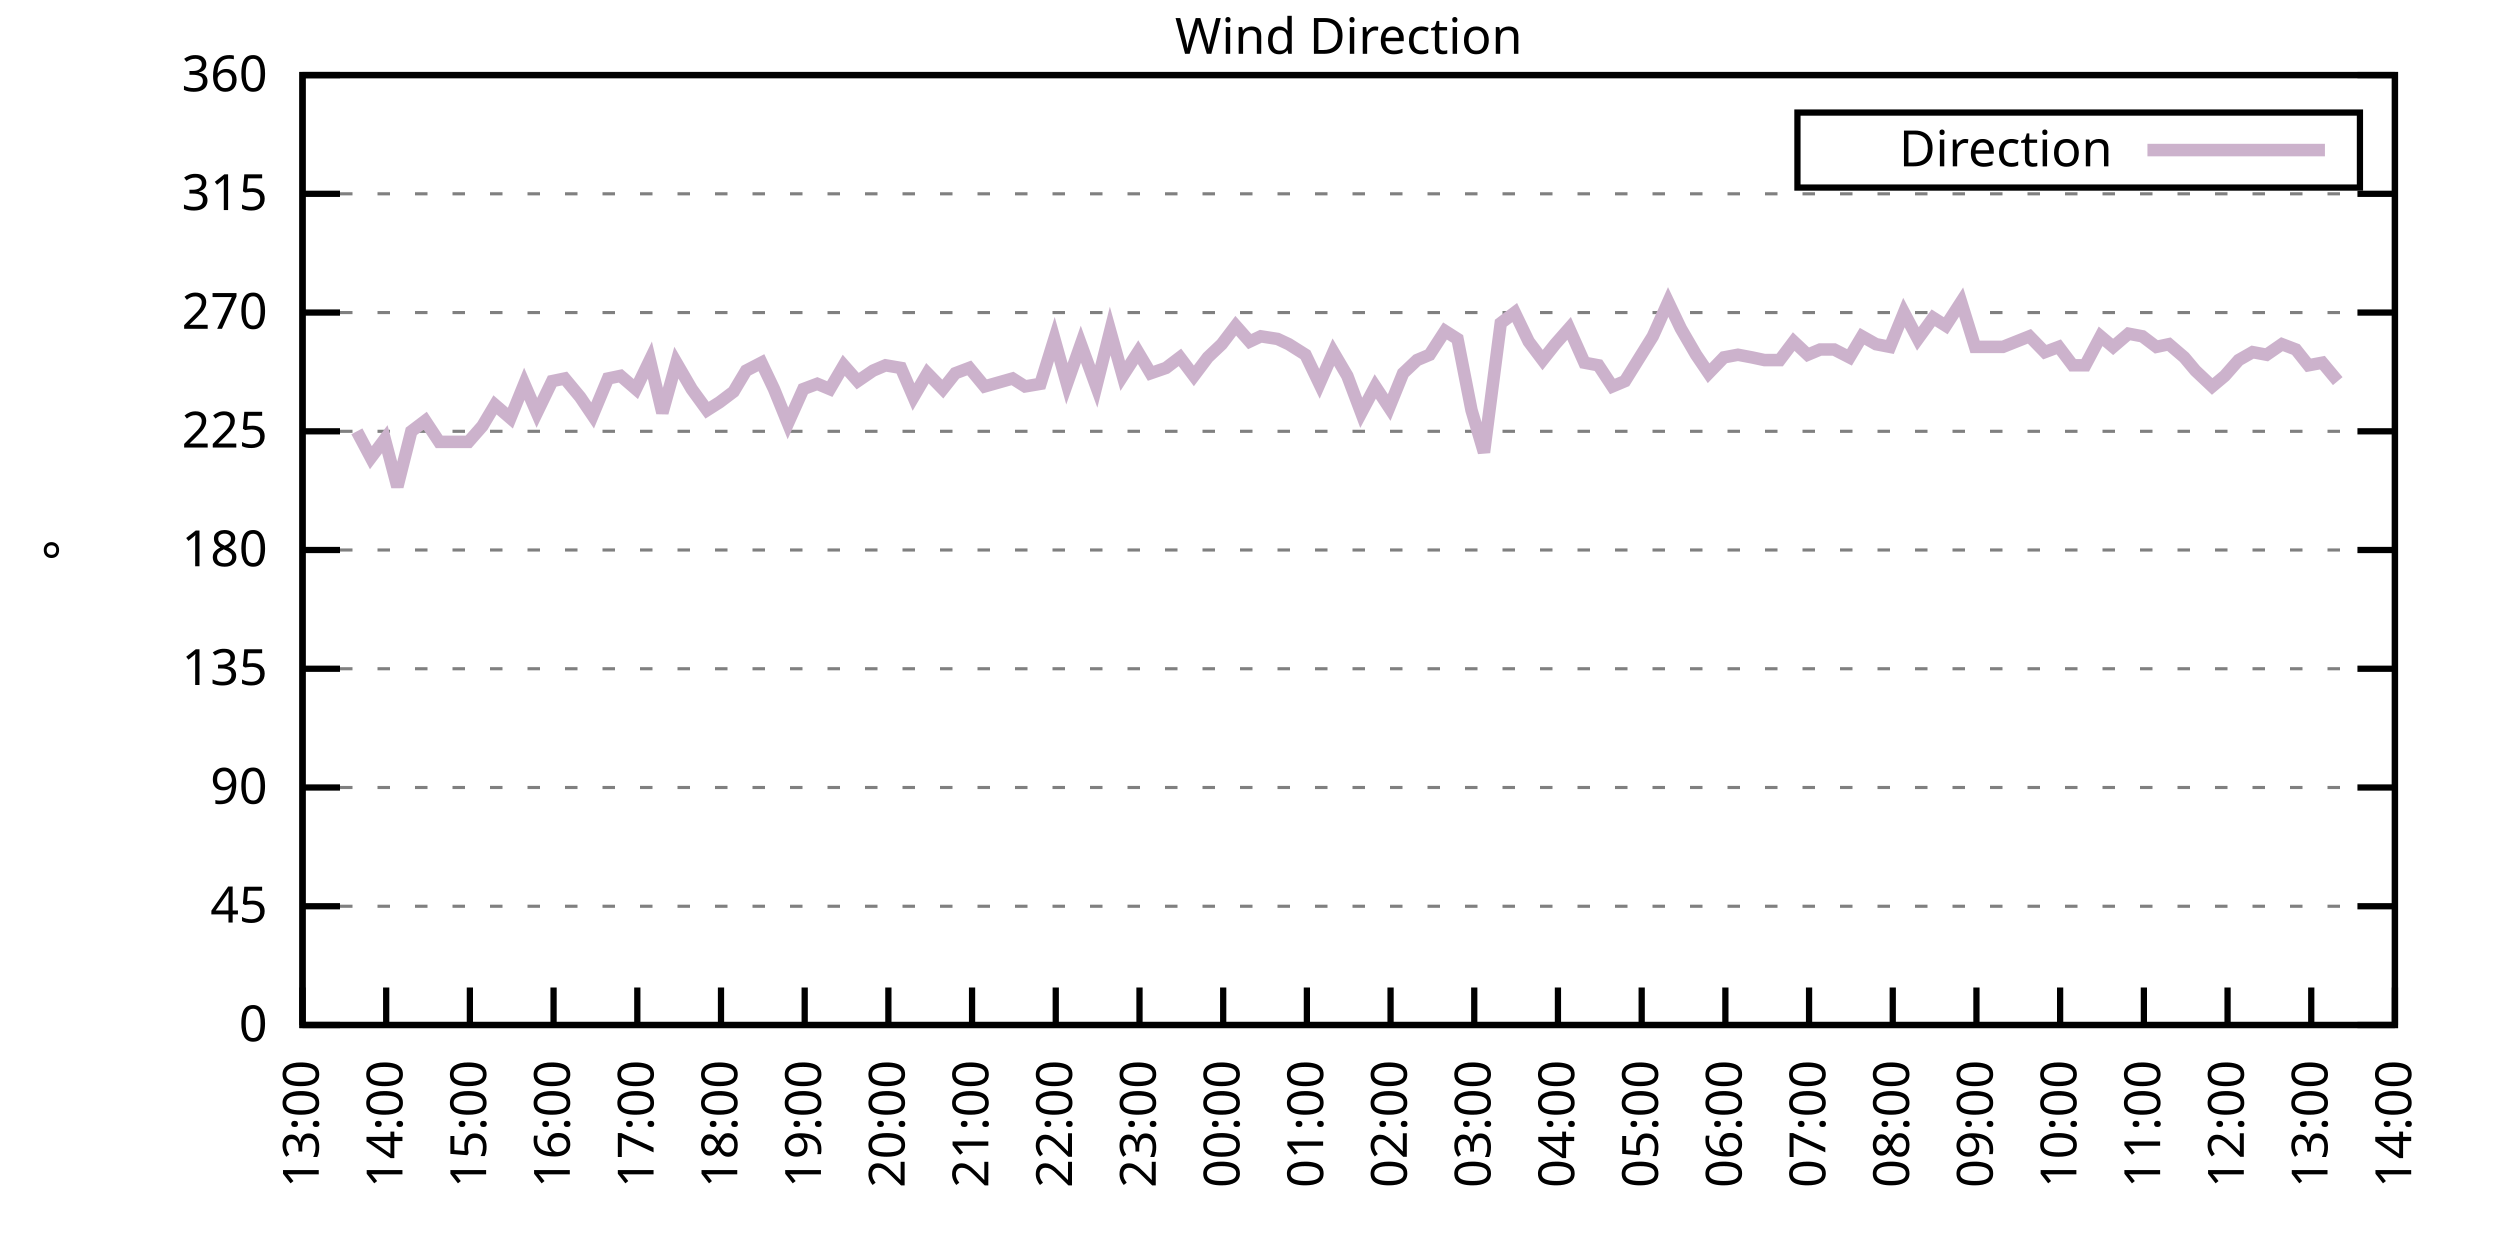
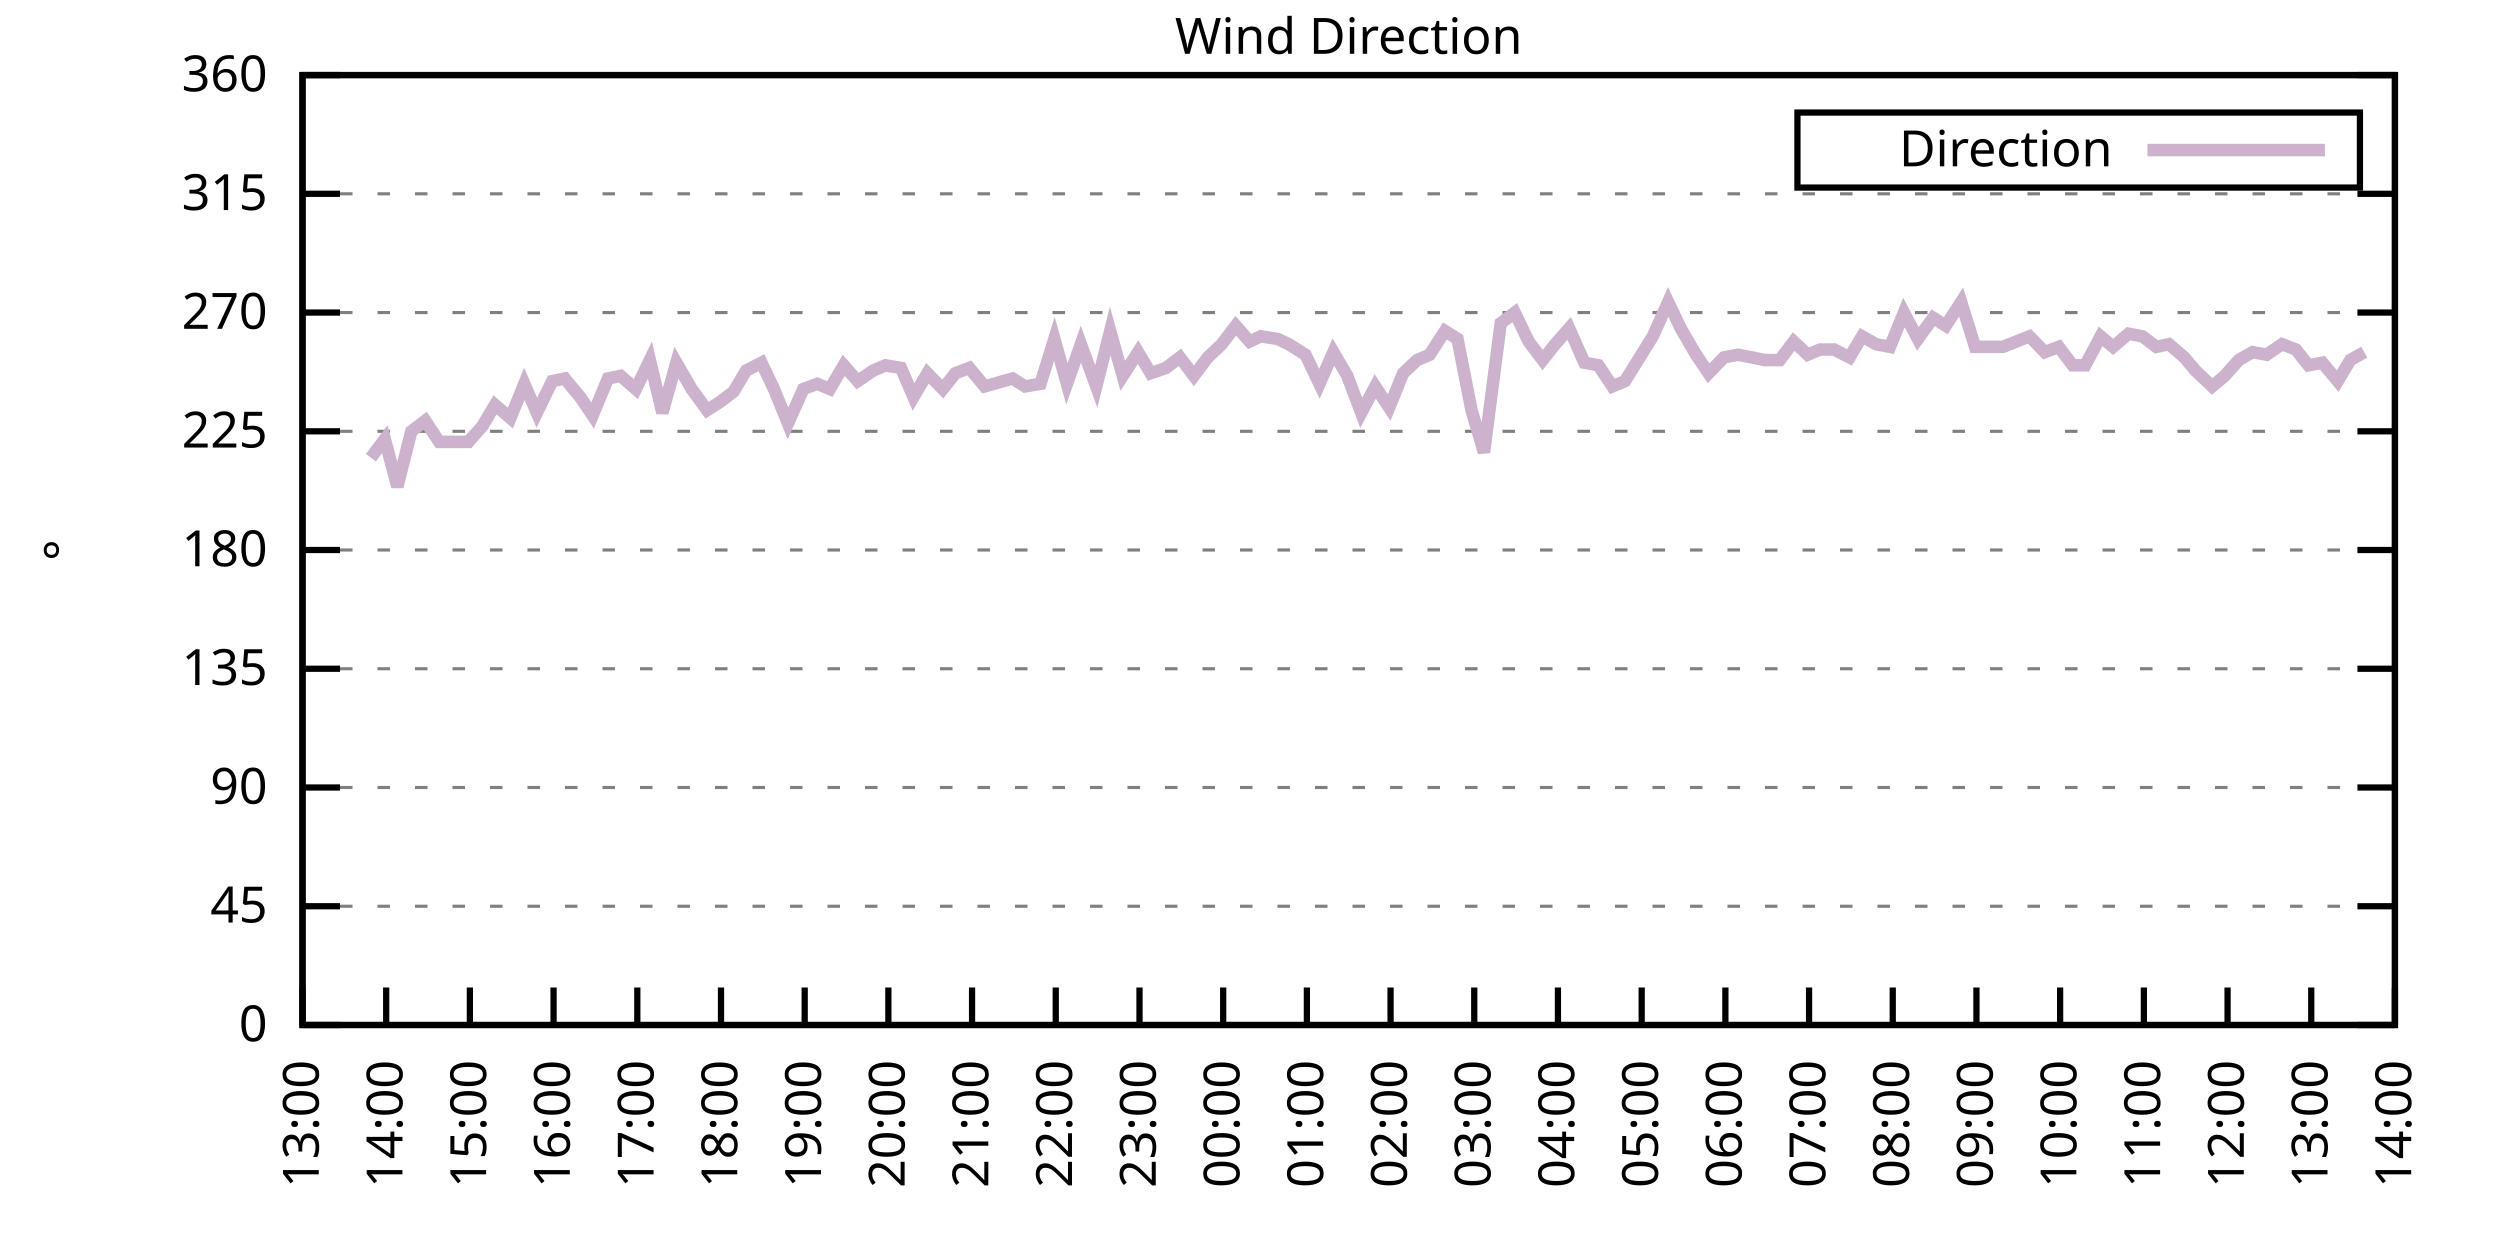
<svg xmlns="http://www.w3.org/2000/svg" xmlns:xlink="http://www.w3.org/1999/xlink" width="400" height="200" viewBox="0 0 400 200">
  <g id="gnuplot_canvas">
    <rect x="0" y="0" width="400" height="200" fill="none" />
    <defs>
      <circle id="gpDot" r="0.5" stroke-width="0.5" stroke="currentColor" />
      <path id="gpPt0" stroke-width="0.333" stroke="currentColor" d="M-1,0 h2 M0,-1 v2" />
      <path id="gpPt1" stroke-width="0.333" stroke="currentColor" d="M-1,-1 L1,1 M1,-1 L-1,1" />
      <path id="gpPt2" stroke-width="0.333" stroke="currentColor" d="M-1,0 L1,0 M0,-1 L0,1 M-1,-1 L1,1 M-1,1 L1,-1" />
      <rect id="gpPt3" stroke-width="0.333" stroke="currentColor" x="-1" y="-1" width="2" height="2" />
      <rect id="gpPt4" stroke-width="0.333" stroke="currentColor" fill="currentColor" x="-1" y="-1" width="2" height="2" />
      <circle id="gpPt5" stroke-width="0.333" stroke="currentColor" cx="0" cy="0" r="1" />
      <use xlink:href="#gpPt5" id="gpPt6" fill="currentColor" stroke="none" />
      <path id="gpPt7" stroke-width="0.333" stroke="currentColor" d="M0,-1.33 L-1.33,0.67 L1.33,0.67 z" />
      <use xlink:href="#gpPt7" id="gpPt8" fill="currentColor" stroke="none" />
      <use xlink:href="#gpPt7" id="gpPt9" stroke="currentColor" transform="rotate(180)" />
      <use xlink:href="#gpPt9" id="gpPt10" fill="currentColor" stroke="none" />
      <use xlink:href="#gpPt3" id="gpPt11" stroke="currentColor" transform="rotate(45)" />
      <use xlink:href="#gpPt11" id="gpPt12" fill="currentColor" stroke="none" />
      <path id="gpPt13" stroke-width="0.333" stroke="currentColor" d="M0,1.330 L1.265,0.411 L0.782,-1.067 L-0.782,-1.076 L-1.265,0.411 z" />
      <use xlink:href="#gpPt13" id="gpPt14" fill="currentColor" stroke="none" />
      <filter id="textbox" filterUnits="objectBoundingBox" x="0" y="0" height="1" width="1">
        <feFlood flood-color="white" flood-opacity="1" result="bgnd" />
        <feComposite in="SourceGraphic" in2="bgnd" operator="atop" />
      </filter>
      <filter id="greybox" filterUnits="objectBoundingBox" x="0" y="0" height="1" width="1">
        <feFlood flood-color="lightgrey" flood-opacity="1" result="grey" />
        <feComposite in="SourceGraphic" in2="grey" operator="atop" />
      </filter>
    </defs>
    <g fill="none" color="white" stroke="currentColor" stroke-width="1.00" stroke-linecap="butt" stroke-linejoin="miter">
</g>
    <g fill="none" color="black" stroke="currentColor" stroke-width="1.00" stroke-linecap="butt" stroke-linejoin="miter">
      <g stroke="none" shape-rendering="crispEdges">
        <polygon fill="rgb(255, 255, 255)" points="48.40,164.00 383.18,164.00 383.18,12.02 48.40,12.02 " />
      </g>
    </g>
    <g fill="none" color="black" stroke="currentColor" stroke-width="1.00" stroke-linecap="butt" stroke-linejoin="miter">
</g>
    <g fill="none" color="black" stroke="black" stroke-width="0.50" stroke-linecap="butt" stroke-linejoin="miter">
</g>
    <g fill="none" color="gray" stroke="currentColor" stroke-width="0.50" stroke-linecap="butt" stroke-linejoin="miter">
      <path stroke="gray" stroke-dasharray="2,4" class="gridline" d="M48.40,164.00 L383.19,164.00  " />
    </g>
    <g fill="none" color="gray" stroke="gray" stroke-width="1.00" stroke-linecap="butt" stroke-linejoin="miter">
</g>
    <g fill="none" color="black" stroke="currentColor" stroke-width="1.00" stroke-linecap="butt" stroke-linejoin="miter">
      <path stroke="black" d="M48.40,164.00 L54.40,164.00 M383.19,164.00 L377.19,164.00  " />
      <g transform="translate(42.80,166.60)" stroke="none" fill="black" font-family="Sans" font-size="8.00" text-anchor="end">
        <text>
          <tspan font-family="Sans"> 0</tspan>
        </text>
      </g>
    </g>
    <g fill="none" color="black" stroke="currentColor" stroke-width="1.00" stroke-linecap="butt" stroke-linejoin="miter">
</g>
    <g fill="none" color="black" stroke="black" stroke-width="0.50" stroke-linecap="butt" stroke-linejoin="miter">
</g>
    <g fill="none" color="gray" stroke="currentColor" stroke-width="0.50" stroke-linecap="butt" stroke-linejoin="miter">
      <path stroke="gray" stroke-dasharray="2,4" class="gridline" d="M48.40,145.00 L383.19,145.00  " />
    </g>
    <g fill="none" color="gray" stroke="gray" stroke-width="1.00" stroke-linecap="butt" stroke-linejoin="miter">
</g>
    <g fill="none" color="black" stroke="currentColor" stroke-width="1.00" stroke-linecap="butt" stroke-linejoin="miter">
      <path stroke="black" d="M48.40,145.00 L54.40,145.00 M383.19,145.00 L377.19,145.00  " />
      <g transform="translate(42.80,147.60)" stroke="none" fill="black" font-family="Sans" font-size="8.00" text-anchor="end">
        <text>
          <tspan font-family="Sans"> 45</tspan>
        </text>
      </g>
    </g>
    <g fill="none" color="black" stroke="currentColor" stroke-width="1.00" stroke-linecap="butt" stroke-linejoin="miter">
</g>
    <g fill="none" color="black" stroke="black" stroke-width="0.50" stroke-linecap="butt" stroke-linejoin="miter">
</g>
    <g fill="none" color="gray" stroke="currentColor" stroke-width="0.50" stroke-linecap="butt" stroke-linejoin="miter">
      <path stroke="gray" stroke-dasharray="2,4" class="gridline" d="M48.40,126.00 L383.19,126.00  " />
    </g>
    <g fill="none" color="gray" stroke="gray" stroke-width="1.00" stroke-linecap="butt" stroke-linejoin="miter">
</g>
    <g fill="none" color="black" stroke="currentColor" stroke-width="1.00" stroke-linecap="butt" stroke-linejoin="miter">
      <path stroke="black" d="M48.40,126.00 L54.40,126.00 M383.19,126.00 L377.19,126.00  " />
      <g transform="translate(42.80,128.60)" stroke="none" fill="black" font-family="Sans" font-size="8.00" text-anchor="end">
        <text>
          <tspan font-family="Sans"> 90</tspan>
        </text>
      </g>
    </g>
    <g fill="none" color="black" stroke="currentColor" stroke-width="1.00" stroke-linecap="butt" stroke-linejoin="miter">
</g>
    <g fill="none" color="black" stroke="black" stroke-width="0.50" stroke-linecap="butt" stroke-linejoin="miter">
</g>
    <g fill="none" color="gray" stroke="currentColor" stroke-width="0.50" stroke-linecap="butt" stroke-linejoin="miter">
      <path stroke="gray" stroke-dasharray="2,4" class="gridline" d="M48.40,107.00 L383.19,107.00  " />
    </g>
    <g fill="none" color="gray" stroke="gray" stroke-width="1.00" stroke-linecap="butt" stroke-linejoin="miter">
</g>
    <g fill="none" color="black" stroke="currentColor" stroke-width="1.00" stroke-linecap="butt" stroke-linejoin="miter">
      <path stroke="black" d="M48.40,107.00 L54.40,107.00 M383.19,107.00 L377.19,107.00  " />
      <g transform="translate(42.80,109.60)" stroke="none" fill="black" font-family="Sans" font-size="8.00" text-anchor="end">
        <text>
          <tspan font-family="Sans"> 135</tspan>
        </text>
      </g>
    </g>
    <g fill="none" color="black" stroke="currentColor" stroke-width="1.00" stroke-linecap="butt" stroke-linejoin="miter">
</g>
    <g fill="none" color="black" stroke="black" stroke-width="0.50" stroke-linecap="butt" stroke-linejoin="miter">
</g>
    <g fill="none" color="gray" stroke="currentColor" stroke-width="0.50" stroke-linecap="butt" stroke-linejoin="miter">
      <path stroke="gray" stroke-dasharray="2,4" class="gridline" d="M48.40,88.00 L383.19,88.00  " />
    </g>
    <g fill="none" color="gray" stroke="gray" stroke-width="1.00" stroke-linecap="butt" stroke-linejoin="miter">
</g>
    <g fill="none" color="black" stroke="currentColor" stroke-width="1.00" stroke-linecap="butt" stroke-linejoin="miter">
      <path stroke="black" d="M48.40,88.00 L54.40,88.00 M383.19,88.00 L377.19,88.00  " />
      <g transform="translate(42.80,90.60)" stroke="none" fill="black" font-family="Sans" font-size="8.00" text-anchor="end">
        <text>
          <tspan font-family="Sans"> 180</tspan>
        </text>
      </g>
    </g>
    <g fill="none" color="black" stroke="currentColor" stroke-width="1.00" stroke-linecap="butt" stroke-linejoin="miter">
</g>
    <g fill="none" color="black" stroke="black" stroke-width="0.50" stroke-linecap="butt" stroke-linejoin="miter">
</g>
    <g fill="none" color="gray" stroke="currentColor" stroke-width="0.50" stroke-linecap="butt" stroke-linejoin="miter">
      <path stroke="gray" stroke-dasharray="2,4" class="gridline" d="M48.40,69.01 L383.19,69.01  " />
    </g>
    <g fill="none" color="gray" stroke="gray" stroke-width="1.00" stroke-linecap="butt" stroke-linejoin="miter">
</g>
    <g fill="none" color="black" stroke="currentColor" stroke-width="1.00" stroke-linecap="butt" stroke-linejoin="miter">
      <path stroke="black" d="M48.40,69.01 L54.40,69.01 M383.19,69.01 L377.19,69.01  " />
      <g transform="translate(42.80,71.61)" stroke="none" fill="black" font-family="Sans" font-size="8.00" text-anchor="end">
        <text>
          <tspan font-family="Sans"> 225</tspan>
        </text>
      </g>
    </g>
    <g fill="none" color="black" stroke="currentColor" stroke-width="1.00" stroke-linecap="butt" stroke-linejoin="miter">
</g>
    <g fill="none" color="black" stroke="black" stroke-width="0.50" stroke-linecap="butt" stroke-linejoin="miter">
</g>
    <g fill="none" color="gray" stroke="currentColor" stroke-width="0.50" stroke-linecap="butt" stroke-linejoin="miter">
      <path stroke="gray" stroke-dasharray="2,4" class="gridline" d="M48.40,50.01 L383.19,50.01  " />
    </g>
    <g fill="none" color="gray" stroke="gray" stroke-width="1.00" stroke-linecap="butt" stroke-linejoin="miter">
</g>
    <g fill="none" color="black" stroke="currentColor" stroke-width="1.00" stroke-linecap="butt" stroke-linejoin="miter">
      <path stroke="black" d="M48.40,50.01 L54.40,50.01 M383.19,50.01 L377.19,50.01  " />
      <g transform="translate(42.80,52.61)" stroke="none" fill="black" font-family="Sans" font-size="8.00" text-anchor="end">
        <text>
          <tspan font-family="Sans"> 270</tspan>
        </text>
      </g>
    </g>
    <g fill="none" color="black" stroke="currentColor" stroke-width="1.00" stroke-linecap="butt" stroke-linejoin="miter">
</g>
    <g fill="none" color="black" stroke="black" stroke-width="0.50" stroke-linecap="butt" stroke-linejoin="miter">
</g>
    <g fill="none" color="gray" stroke="currentColor" stroke-width="0.50" stroke-linecap="butt" stroke-linejoin="miter">
      <path stroke="gray" stroke-dasharray="2,4" class="gridline" d="M48.40,31.01 L383.19,31.01  " />
    </g>
    <g fill="none" color="gray" stroke="gray" stroke-width="1.00" stroke-linecap="butt" stroke-linejoin="miter">
</g>
    <g fill="none" color="black" stroke="currentColor" stroke-width="1.00" stroke-linecap="butt" stroke-linejoin="miter">
      <path stroke="black" d="M48.40,31.01 L54.40,31.01 M383.19,31.01 L377.19,31.01  " />
      <g transform="translate(42.80,33.61)" stroke="none" fill="black" font-family="Sans" font-size="8.00" text-anchor="end">
        <text>
          <tspan font-family="Sans"> 315</tspan>
        </text>
      </g>
    </g>
    <g fill="none" color="black" stroke="currentColor" stroke-width="1.00" stroke-linecap="butt" stroke-linejoin="miter">
</g>
    <g fill="none" color="black" stroke="black" stroke-width="0.50" stroke-linecap="butt" stroke-linejoin="miter">
</g>
    <g fill="none" color="gray" stroke="currentColor" stroke-width="0.50" stroke-linecap="butt" stroke-linejoin="miter">
      <path stroke="gray" stroke-dasharray="2,4" class="gridline" d="M48.40,12.01 L383.19,12.01  " />
    </g>
    <g fill="none" color="gray" stroke="gray" stroke-width="1.00" stroke-linecap="butt" stroke-linejoin="miter">
</g>
    <g fill="none" color="black" stroke="currentColor" stroke-width="1.00" stroke-linecap="butt" stroke-linejoin="miter">
      <path stroke="black" d="M48.40,12.01 L54.40,12.01 M383.19,12.01 L377.19,12.01  " />
      <g transform="translate(42.80,14.61)" stroke="none" fill="black" font-family="Sans" font-size="8.00" text-anchor="end">
        <text>
          <tspan font-family="Sans"> 360</tspan>
        </text>
      </g>
    </g>
    <g fill="none" color="black" stroke="currentColor" stroke-width="1.00" stroke-linecap="butt" stroke-linejoin="miter">
      <path stroke="black" d="M48.40,164.00 L48.40,158.00  " />
      <g transform="translate(51.00,169.60) rotate(270.00)" stroke="none" fill="black" font-family="Sans" font-size="8.00" text-anchor="end">
        <text>
          <tspan font-family="Sans">13:00</tspan>
        </text>
      </g>
    </g>
    <g fill="none" color="black" stroke="currentColor" stroke-width="1.00" stroke-linecap="butt" stroke-linejoin="miter">
      <path stroke="black" d="M61.79,164.00 L61.79,158.00  " />
      <g transform="translate(64.39,169.60) rotate(270.00)" stroke="none" fill="black" font-family="Sans" font-size="8.00" text-anchor="end">
        <text>
          <tspan font-family="Sans">14:00</tspan>
        </text>
      </g>
    </g>
    <g fill="none" color="black" stroke="currentColor" stroke-width="1.00" stroke-linecap="butt" stroke-linejoin="miter">
      <path stroke="black" d="M75.18,164.00 L75.18,158.00  " />
      <g transform="translate(77.78,169.60) rotate(270.00)" stroke="none" fill="black" font-family="Sans" font-size="8.00" text-anchor="end">
        <text>
          <tspan font-family="Sans">15:00</tspan>
        </text>
      </g>
    </g>
    <g fill="none" color="black" stroke="currentColor" stroke-width="1.00" stroke-linecap="butt" stroke-linejoin="miter">
      <path stroke="black" d="M88.57,164.00 L88.57,158.00  " />
      <g transform="translate(91.17,169.60) rotate(270.00)" stroke="none" fill="black" font-family="Sans" font-size="8.00" text-anchor="end">
        <text>
          <tspan font-family="Sans">16:00</tspan>
        </text>
      </g>
    </g>
    <g fill="none" color="black" stroke="currentColor" stroke-width="1.00" stroke-linecap="butt" stroke-linejoin="miter">
      <path stroke="black" d="M101.97,164.00 L101.97,158.00  " />
      <g transform="translate(104.57,169.60) rotate(270.00)" stroke="none" fill="black" font-family="Sans" font-size="8.00" text-anchor="end">
        <text>
          <tspan font-family="Sans">17:00</tspan>
        </text>
      </g>
    </g>
    <g fill="none" color="black" stroke="currentColor" stroke-width="1.00" stroke-linecap="butt" stroke-linejoin="miter">
      <path stroke="black" d="M115.36,164.00 L115.36,158.00  " />
      <g transform="translate(117.96,169.60) rotate(270.00)" stroke="none" fill="black" font-family="Sans" font-size="8.00" text-anchor="end">
        <text>
          <tspan font-family="Sans">18:00</tspan>
        </text>
      </g>
    </g>
    <g fill="none" color="black" stroke="currentColor" stroke-width="1.00" stroke-linecap="butt" stroke-linejoin="miter">
      <path stroke="black" d="M128.75,164.00 L128.75,158.00  " />
      <g transform="translate(131.35,169.60) rotate(270.00)" stroke="none" fill="black" font-family="Sans" font-size="8.00" text-anchor="end">
        <text>
          <tspan font-family="Sans">19:00</tspan>
        </text>
      </g>
    </g>
    <g fill="none" color="black" stroke="currentColor" stroke-width="1.00" stroke-linecap="butt" stroke-linejoin="miter">
      <path stroke="black" d="M142.14,164.00 L142.14,158.00  " />
      <g transform="translate(144.74,169.60) rotate(270.00)" stroke="none" fill="black" font-family="Sans" font-size="8.00" text-anchor="end">
        <text>
          <tspan font-family="Sans">20:00</tspan>
        </text>
      </g>
    </g>
    <g fill="none" color="black" stroke="currentColor" stroke-width="1.00" stroke-linecap="butt" stroke-linejoin="miter">
      <path stroke="black" d="M155.53,164.00 L155.53,158.00  " />
      <g transform="translate(158.13,169.60) rotate(270.00)" stroke="none" fill="black" font-family="Sans" font-size="8.00" text-anchor="end">
        <text>
          <tspan font-family="Sans">21:00</tspan>
        </text>
      </g>
    </g>
    <g fill="none" color="black" stroke="currentColor" stroke-width="1.00" stroke-linecap="butt" stroke-linejoin="miter">
      <path stroke="black" d="M168.92,164.00 L168.92,158.00  " />
      <g transform="translate(171.52,169.60) rotate(270.00)" stroke="none" fill="black" font-family="Sans" font-size="8.00" text-anchor="end">
        <text>
          <tspan font-family="Sans">22:00</tspan>
        </text>
      </g>
    </g>
    <g fill="none" color="black" stroke="currentColor" stroke-width="1.00" stroke-linecap="butt" stroke-linejoin="miter">
      <path stroke="black" d="M182.32,164.00 L182.32,158.00  " />
      <g transform="translate(184.92,169.60) rotate(270.00)" stroke="none" fill="black" font-family="Sans" font-size="8.00" text-anchor="end">
        <text>
          <tspan font-family="Sans">23:00</tspan>
        </text>
      </g>
    </g>
    <g fill="none" color="black" stroke="currentColor" stroke-width="1.00" stroke-linecap="butt" stroke-linejoin="miter">
      <path stroke="black" d="M195.71,164.00 L195.71,158.00  " />
      <g transform="translate(198.31,169.60) rotate(270.00)" stroke="none" fill="black" font-family="Sans" font-size="8.00" text-anchor="end">
        <text>
          <tspan font-family="Sans">00:00</tspan>
        </text>
      </g>
    </g>
    <g fill="none" color="black" stroke="currentColor" stroke-width="1.00" stroke-linecap="butt" stroke-linejoin="miter">
      <path stroke="black" d="M209.10,164.00 L209.10,158.00  " />
      <g transform="translate(211.70,169.60) rotate(270.00)" stroke="none" fill="black" font-family="Sans" font-size="8.00" text-anchor="end">
        <text>
          <tspan font-family="Sans">01:00</tspan>
        </text>
      </g>
    </g>
    <g fill="none" color="black" stroke="currentColor" stroke-width="1.00" stroke-linecap="butt" stroke-linejoin="miter">
      <path stroke="black" d="M222.49,164.00 L222.49,158.00  " />
      <g transform="translate(225.09,169.60) rotate(270.00)" stroke="none" fill="black" font-family="Sans" font-size="8.00" text-anchor="end">
        <text>
          <tspan font-family="Sans">02:00</tspan>
        </text>
      </g>
    </g>
    <g fill="none" color="black" stroke="currentColor" stroke-width="1.00" stroke-linecap="butt" stroke-linejoin="miter">
      <path stroke="black" d="M235.88,164.00 L235.88,158.00  " />
      <g transform="translate(238.48,169.60) rotate(270.00)" stroke="none" fill="black" font-family="Sans" font-size="8.00" text-anchor="end">
        <text>
          <tspan font-family="Sans">03:00</tspan>
        </text>
      </g>
    </g>
    <g fill="none" color="black" stroke="currentColor" stroke-width="1.00" stroke-linecap="butt" stroke-linejoin="miter">
      <path stroke="black" d="M249.27,164.00 L249.27,158.00  " />
      <g transform="translate(251.87,169.60) rotate(270.00)" stroke="none" fill="black" font-family="Sans" font-size="8.00" text-anchor="end">
        <text>
          <tspan font-family="Sans">04:00</tspan>
        </text>
      </g>
    </g>
    <g fill="none" color="black" stroke="currentColor" stroke-width="1.00" stroke-linecap="butt" stroke-linejoin="miter">
      <path stroke="black" d="M262.67,164.00 L262.67,158.00  " />
      <g transform="translate(265.27,169.60) rotate(270.00)" stroke="none" fill="black" font-family="Sans" font-size="8.00" text-anchor="end">
        <text>
          <tspan font-family="Sans">05:00</tspan>
        </text>
      </g>
    </g>
    <g fill="none" color="black" stroke="currentColor" stroke-width="1.00" stroke-linecap="butt" stroke-linejoin="miter">
      <path stroke="black" d="M276.06,164.00 L276.06,158.00  " />
      <g transform="translate(278.66,169.60) rotate(270.00)" stroke="none" fill="black" font-family="Sans" font-size="8.00" text-anchor="end">
        <text>
          <tspan font-family="Sans">06:00</tspan>
        </text>
      </g>
    </g>
    <g fill="none" color="black" stroke="currentColor" stroke-width="1.00" stroke-linecap="butt" stroke-linejoin="miter">
      <path stroke="black" d="M289.45,164.00 L289.45,158.00  " />
      <g transform="translate(292.05,169.60) rotate(270.00)" stroke="none" fill="black" font-family="Sans" font-size="8.00" text-anchor="end">
        <text>
          <tspan font-family="Sans">07:00</tspan>
        </text>
      </g>
    </g>
    <g fill="none" color="black" stroke="currentColor" stroke-width="1.00" stroke-linecap="butt" stroke-linejoin="miter">
      <path stroke="black" d="M302.84,164.00 L302.84,158.00  " />
      <g transform="translate(305.44,169.60) rotate(270.00)" stroke="none" fill="black" font-family="Sans" font-size="8.00" text-anchor="end">
        <text>
          <tspan font-family="Sans">08:00</tspan>
        </text>
      </g>
    </g>
    <g fill="none" color="black" stroke="currentColor" stroke-width="1.00" stroke-linecap="butt" stroke-linejoin="miter">
      <path stroke="black" d="M316.23,164.00 L316.23,158.00  " />
      <g transform="translate(318.83,169.60) rotate(270.00)" stroke="none" fill="black" font-family="Sans" font-size="8.00" text-anchor="end">
        <text>
          <tspan font-family="Sans">09:00</tspan>
        </text>
      </g>
    </g>
    <g fill="none" color="black" stroke="currentColor" stroke-width="1.00" stroke-linecap="butt" stroke-linejoin="miter">
      <path stroke="black" d="M329.62,164.00 L329.62,158.00  " />
      <g transform="translate(332.22,169.60) rotate(270.00)" stroke="none" fill="black" font-family="Sans" font-size="8.00" text-anchor="end">
        <text>
          <tspan font-family="Sans">10:00</tspan>
        </text>
      </g>
    </g>
    <g fill="none" color="black" stroke="currentColor" stroke-width="1.00" stroke-linecap="butt" stroke-linejoin="miter">
      <path stroke="black" d="M343.02,164.00 L343.02,158.00  " />
      <g transform="translate(345.62,169.60) rotate(270.00)" stroke="none" fill="black" font-family="Sans" font-size="8.00" text-anchor="end">
        <text>
          <tspan font-family="Sans">11:00</tspan>
        </text>
      </g>
    </g>
    <g fill="none" color="black" stroke="currentColor" stroke-width="1.00" stroke-linecap="butt" stroke-linejoin="miter">
      <path stroke="black" d="M356.41,164.00 L356.41,158.00  " />
      <g transform="translate(359.01,169.60) rotate(270.00)" stroke="none" fill="black" font-family="Sans" font-size="8.00" text-anchor="end">
        <text>
          <tspan font-family="Sans">12:00</tspan>
        </text>
      </g>
    </g>
    <g fill="none" color="black" stroke="currentColor" stroke-width="1.00" stroke-linecap="butt" stroke-linejoin="miter">
      <path stroke="black" d="M369.80,164.00 L369.80,158.00  " />
      <g transform="translate(372.40,169.60) rotate(270.00)" stroke="none" fill="black" font-family="Sans" font-size="8.00" text-anchor="end">
        <text>
          <tspan font-family="Sans">13:00</tspan>
        </text>
      </g>
    </g>
    <g fill="none" color="black" stroke="currentColor" stroke-width="1.00" stroke-linecap="butt" stroke-linejoin="miter">
      <path stroke="black" d="M383.19,164.00 L383.19,158.00  " />
      <g transform="translate(385.79,169.60) rotate(270.00)" stroke="none" fill="black" font-family="Sans" font-size="8.00" text-anchor="end">
        <text>
          <tspan font-family="Sans">14:00</tspan>
        </text>
      </g>
    </g>
    <g fill="none" color="black" stroke="currentColor" stroke-width="1.00" stroke-linecap="butt" stroke-linejoin="miter">
</g>
    <g fill="none" color="black" stroke="currentColor" stroke-width="1.00" stroke-linecap="butt" stroke-linejoin="miter">
      <path stroke="black" d="M48.40,12.01 L48.40,164.00 L383.19,164.00 L383.19,12.01 L48.40,12.01 Z  " />
    </g>
    <g fill="none" color="black" stroke="currentColor" stroke-width="1.00" stroke-linecap="butt" stroke-linejoin="miter">
</g>
    <g fill="none" color="black" stroke="currentColor" stroke-width="1.00" stroke-linecap="butt" stroke-linejoin="miter">
      <path stroke="black" d="M287.59,30.01 L287.59,18.01 L377.59,18.01 L377.59,30.01 L287.59,30.01 Z  " />
    </g>
    <g id="Wind_direction_plot_1">
      <g fill="none" color="white" stroke="black" stroke-width="2.00" stroke-linecap="butt" stroke-linejoin="miter">
</g>
      <g fill="none" color="black" stroke="currentColor" stroke-width="2.00" stroke-linecap="butt" stroke-linejoin="miter">
        <g transform="translate(337.99,26.61)" stroke="none" fill="black" font-family="Sans" font-size="8.00" text-anchor="end">
          <text>
            <tspan font-family="Sans">Direction</tspan>
          </text>
        </g>
      </g>
      <g fill="none" color="black" stroke="currentColor" stroke-width="2.00" stroke-linecap="butt" stroke-linejoin="miter">
-         <path stroke="rgb(204, 178, 204)" d="M343.59,24.01 L371.99,24.01 M57.10,69.01 L59.34,73.23 L61.57,70.27 L63.58,77.87 L65.81,69.01 L68.04,67.32   L70.27,70.70 L72.73,70.70 L74.96,70.70 L77.19,68.16 L79.20,64.78 L81.66,66.90 L83.89,61.41 L85.90,66.05   L88.35,60.98 L90.36,60.56 L92.82,63.52 L94.82,66.47 L97.28,60.56 L99.29,60.14 L101.74,62.25 L103.98,57.61   L105.98,66.05 L108.22,58.03 L110.67,62.25 L113.13,65.63 L115.13,64.36 L117.37,62.67 L119.38,59.30 L121.83,58.03   L123.84,62.25 L126.07,67.74 L128.53,62.25 L130.76,61.41 L132.77,62.25 L135.00,58.45 L137.23,60.98 L139.69,59.30   L141.69,58.45 L144.15,58.87 L146.16,63.52 L148.39,59.72 L150.85,62.25 L152.85,59.72 L155.09,58.87 L157.54,61.83   L162.01,60.56 L164.01,61.83 L166.47,61.41 L168.70,54.23 L170.71,61.41 L172.94,55.07 L175.40,61.83 L177.63,52.96   L179.64,60.14 L182.09,56.34 L184.10,59.72 L186.56,58.87 L188.79,57.18 L191.02,60.14 L193.25,57.18 L195.48,55.07   L197.72,52.12 L199.95,54.65 L201.73,53.81 L204.41,54.23 L206.20,55.07 L208.88,56.76 L211.11,61.41 L213.34,56.34   L215.57,60.14 L217.80,66.05 L220.04,61.83 L222.27,65.21 L224.50,59.72 L226.73,57.61 L228.74,56.76 L231.20,52.96   L233.20,54.23 L235.44,65.63 L237.44,72.38 L240.12,51.70 L242.36,50.01 L244.59,54.65 L246.82,57.61 L248.83,55.07   L251.06,52.54 L253.51,58.03 L255.75,58.45 L257.98,61.83 L259.99,60.98 L264.45,53.81 L266.91,48.32 L268.92,52.54   L271.37,56.76 L273.38,59.72 L275.83,57.18 L278.07,56.76 L280.30,57.18 L282.31,57.61 L284.76,57.61 L286.99,54.65   L289.23,56.76 L291.23,55.92 L293.47,55.92 L295.92,57.18 L297.93,53.81 L300.16,55.07 L302.39,55.50 L304.63,50.01   L306.86,54.23 L309.31,50.85 L311.32,52.12 L313.78,48.32 L316.01,55.50 L318.02,55.50 L320.47,55.50 L324.71,53.81   L327.17,56.34 L329.40,55.50 L331.63,58.45 L333.64,58.45 L336.10,53.81 L338.10,55.50 L340.56,53.39 L342.79,53.81   L345.02,55.50 L347.03,55.07 L349.49,57.18 L351.27,59.30 L353.95,61.83 L355.96,60.14 L358.19,57.61 L360.42,56.34   L362.66,56.76 L365.11,55.07 L367.34,55.92 L369.35,58.45 L371.58,58.03 L374.04,60.98  " />
+         <path stroke="rgb(204, 178, 204)" d="M343.59,24.01 L371.99,24.01 M59.34,73.23 L61.57,70.27 L63.58,77.87 L65.81,69.01 L68.04,67.32 L70.27,70.70   L72.73,70.70 L74.96,70.70 L77.19,68.16 L79.20,64.78 L81.66,66.90 L83.89,61.41 L85.90,66.05 L88.35,60.98   L90.36,60.56 L92.82,63.52 L94.82,66.47 L97.28,60.56 L99.29,60.14 L101.74,62.25 L103.98,57.61 L105.98,66.05   L108.22,58.03 L110.67,62.25 L113.13,65.63 L115.13,64.36 L117.37,62.67 L119.38,59.30 L121.83,58.03 L123.84,62.25   L126.07,67.74 L128.53,62.25 L130.76,61.41 L132.77,62.25 L135.00,58.45 L137.23,60.98 L139.69,59.30 L141.69,58.45   L144.15,58.87 L146.16,63.52 L148.39,59.72 L150.85,62.25 L152.85,59.72 L155.09,58.87 L157.54,61.83 L162.01,60.56   L164.01,61.83 L166.47,61.41 L168.70,54.23 L170.71,61.41 L172.94,55.07 L175.40,61.83 L177.63,52.96 L179.64,60.14   L182.09,56.34 L184.10,59.72 L186.56,58.87 L188.79,57.18 L191.02,60.14 L193.25,57.18 L195.48,55.07 L197.72,52.12   L199.95,54.65 L201.73,53.81 L204.41,54.23 L206.20,55.07 L208.88,56.76 L211.11,61.41 L213.34,56.34 L215.57,60.14   L217.80,66.05 L220.04,61.83 L222.27,65.21 L224.50,59.72 L226.73,57.61 L228.74,56.76 L231.20,52.96 L233.20,54.23   L235.44,65.63 L237.44,72.38 L240.12,51.70 L242.36,50.01 L244.59,54.65 L246.82,57.61 L248.83,55.07 L251.06,52.54   L253.51,58.03 L255.75,58.45 L257.98,61.83 L259.99,60.98 L264.45,53.81 L266.91,48.32 L268.92,52.54 L271.37,56.76   L273.38,59.72 L275.83,57.18 L278.07,56.76 L280.30,57.18 L282.31,57.61 L284.76,57.61 L286.99,54.65 L289.23,56.76   L291.23,55.92 L293.47,55.92 L295.92,57.18 L297.93,53.81 L300.16,55.07 L302.39,55.50 L304.63,50.01 L306.86,54.23   L309.31,50.85 L311.32,52.12 L313.78,48.32 L316.01,55.50 L318.02,55.50 L320.47,55.50 L324.71,53.81 L327.17,56.34   L329.40,55.50 L331.63,58.45 L333.64,58.45 L336.10,53.81 L338.10,55.50 L340.56,53.39 L342.79,53.81 L345.02,55.50   L347.03,55.07 L349.49,57.18 L351.27,59.30 L353.95,61.83 L355.96,60.14 L358.19,57.61 L360.42,56.34 L362.66,56.76   L365.11,55.07 L367.34,55.92 L369.35,58.45 L371.58,58.03 L374.04,60.98 L376.05,57.61 L378.28,56.34  " />
      </g>
    </g>
    <g fill="none" color="black" stroke="currentColor" stroke-width="2.00" stroke-linecap="butt" stroke-linejoin="miter">
</g>
    <g fill="none" color="black" stroke="black" stroke-width="1.00" stroke-linecap="butt" stroke-linejoin="miter">
</g>
    <g fill="none" color="black" stroke="currentColor" stroke-width="1.00" stroke-linecap="butt" stroke-linejoin="miter">
      <path stroke="black" d="M48.40,12.01 L48.40,164.00 L383.19,164.00 L383.19,12.01 L48.40,12.01 Z  " />
      <g transform="translate(12.80,88.01) rotate(270.00)" stroke="none" fill="black" font-family="Sans" font-size="8.00" text-anchor="middle">
        <text>
          <tspan font-family="Sans">°</tspan>
        </text>
      </g>
    </g>
    <g fill="none" color="black" stroke="currentColor" stroke-width="1.00" stroke-linecap="butt" stroke-linejoin="miter">
</g>
    <g fill="none" color="black" stroke="currentColor" stroke-width="1.00" stroke-linecap="butt" stroke-linejoin="miter">
      <g transform="translate(215.79,8.61)" stroke="none" fill="black" font-family="Sans" font-size="8.00" text-anchor="middle">
        <text>
          <tspan font-family="Sans">Wind Direction</tspan>
        </text>
      </g>
    </g>
    <g fill="none" color="black" stroke="currentColor" stroke-width="1.00" stroke-linecap="butt" stroke-linejoin="miter">
</g>
  </g>
</svg>
